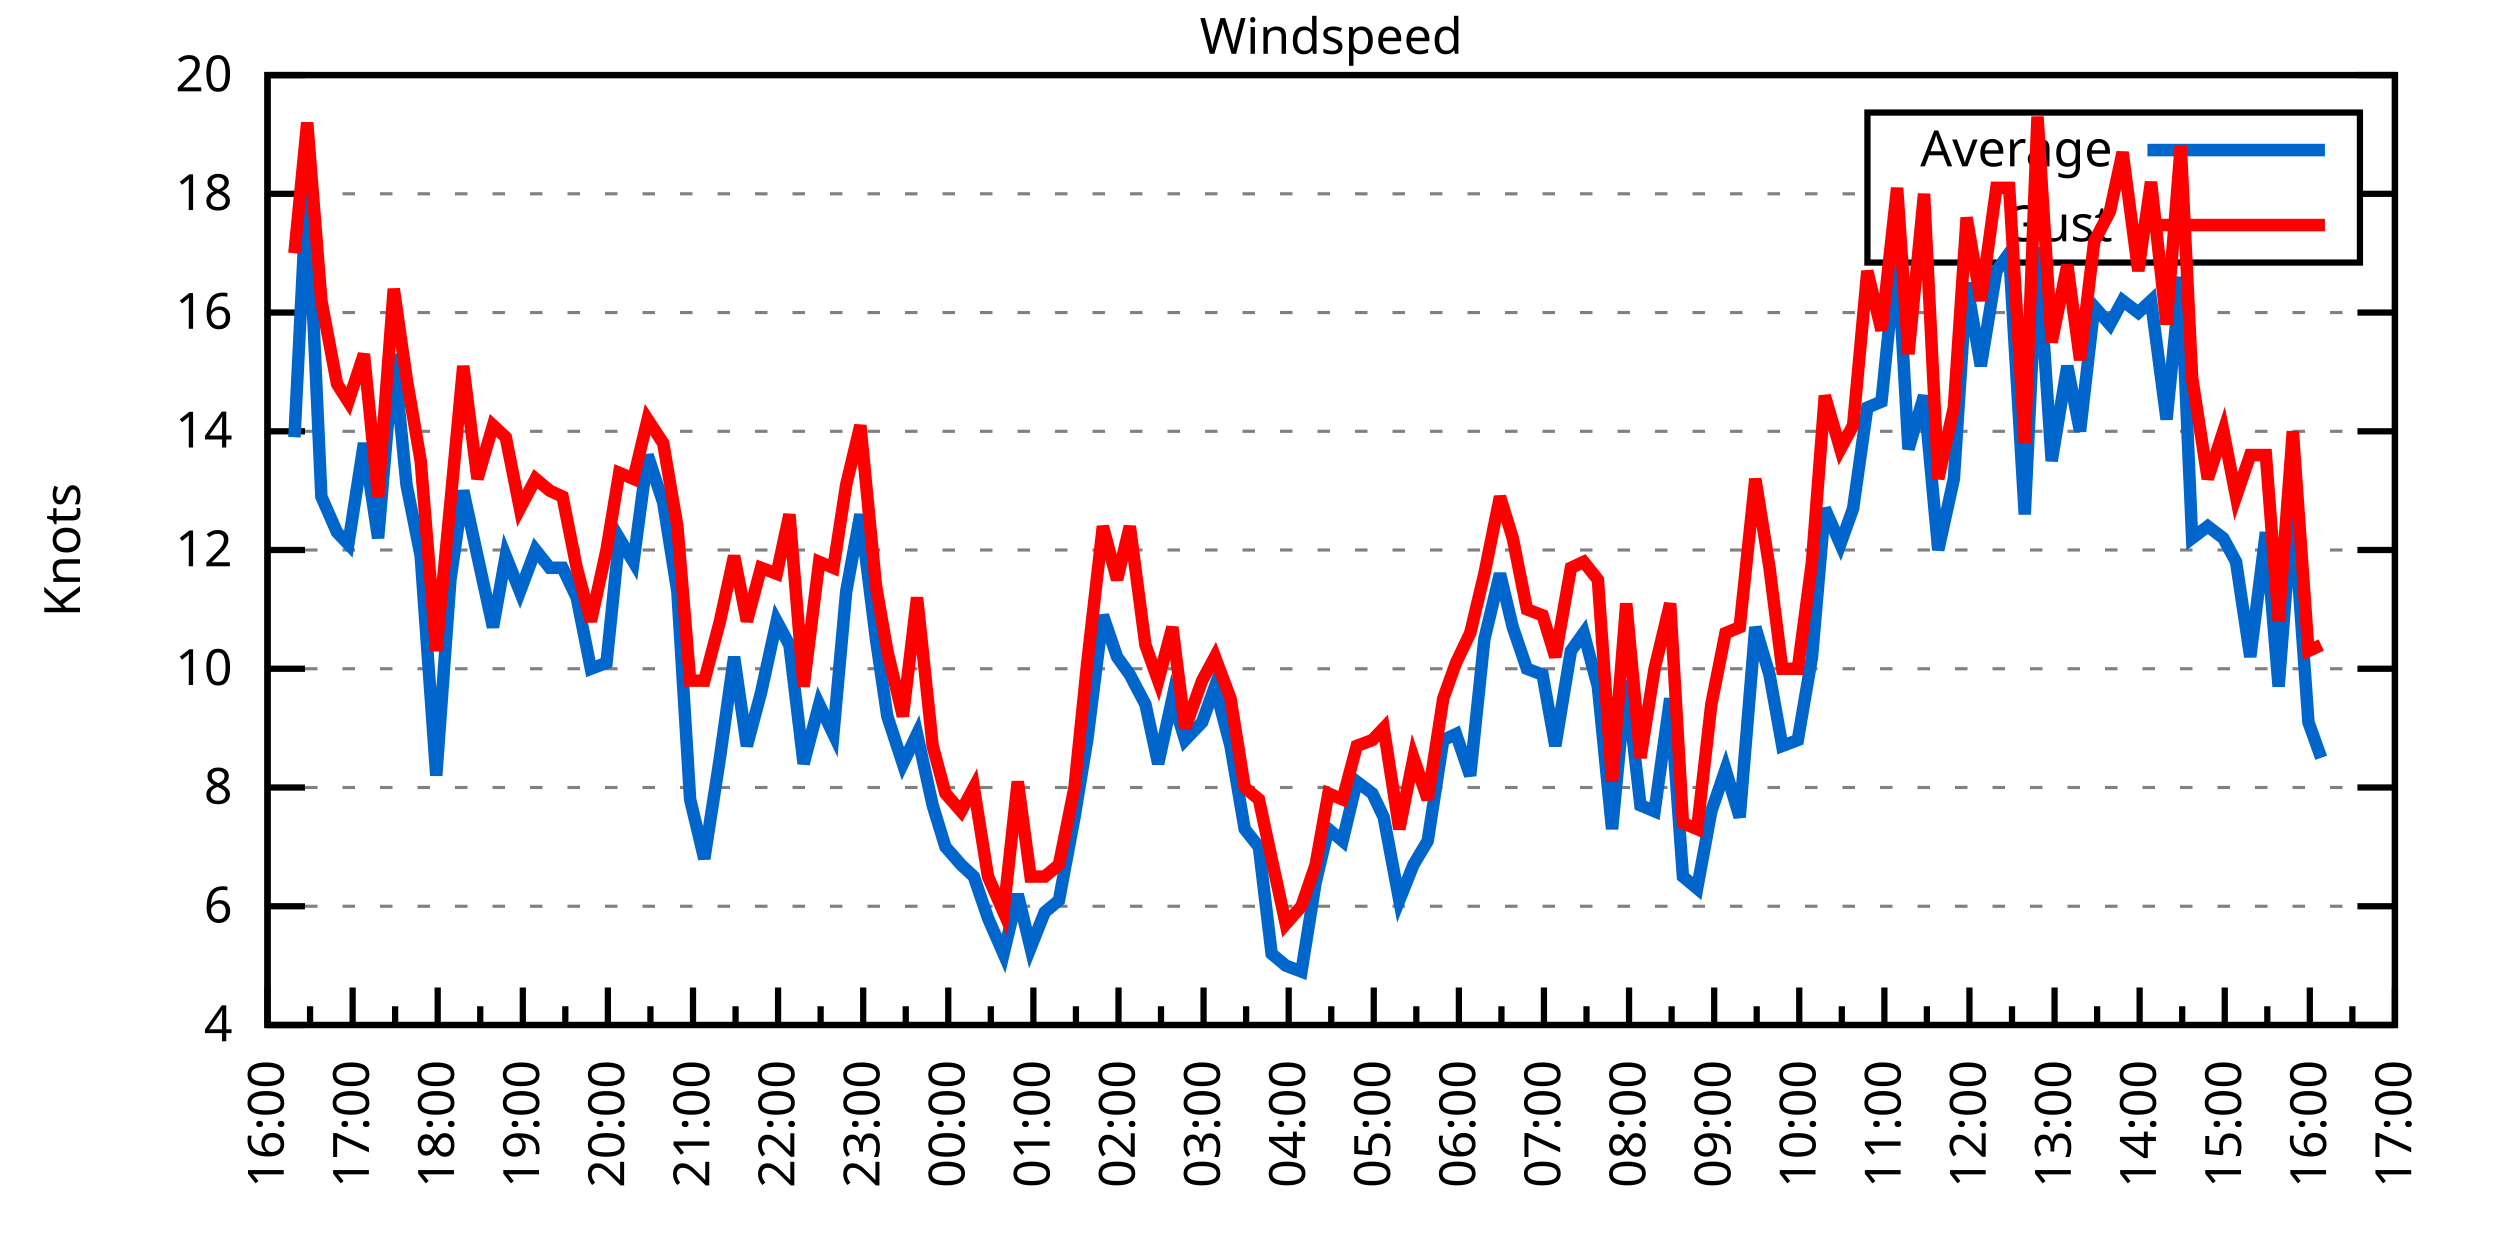
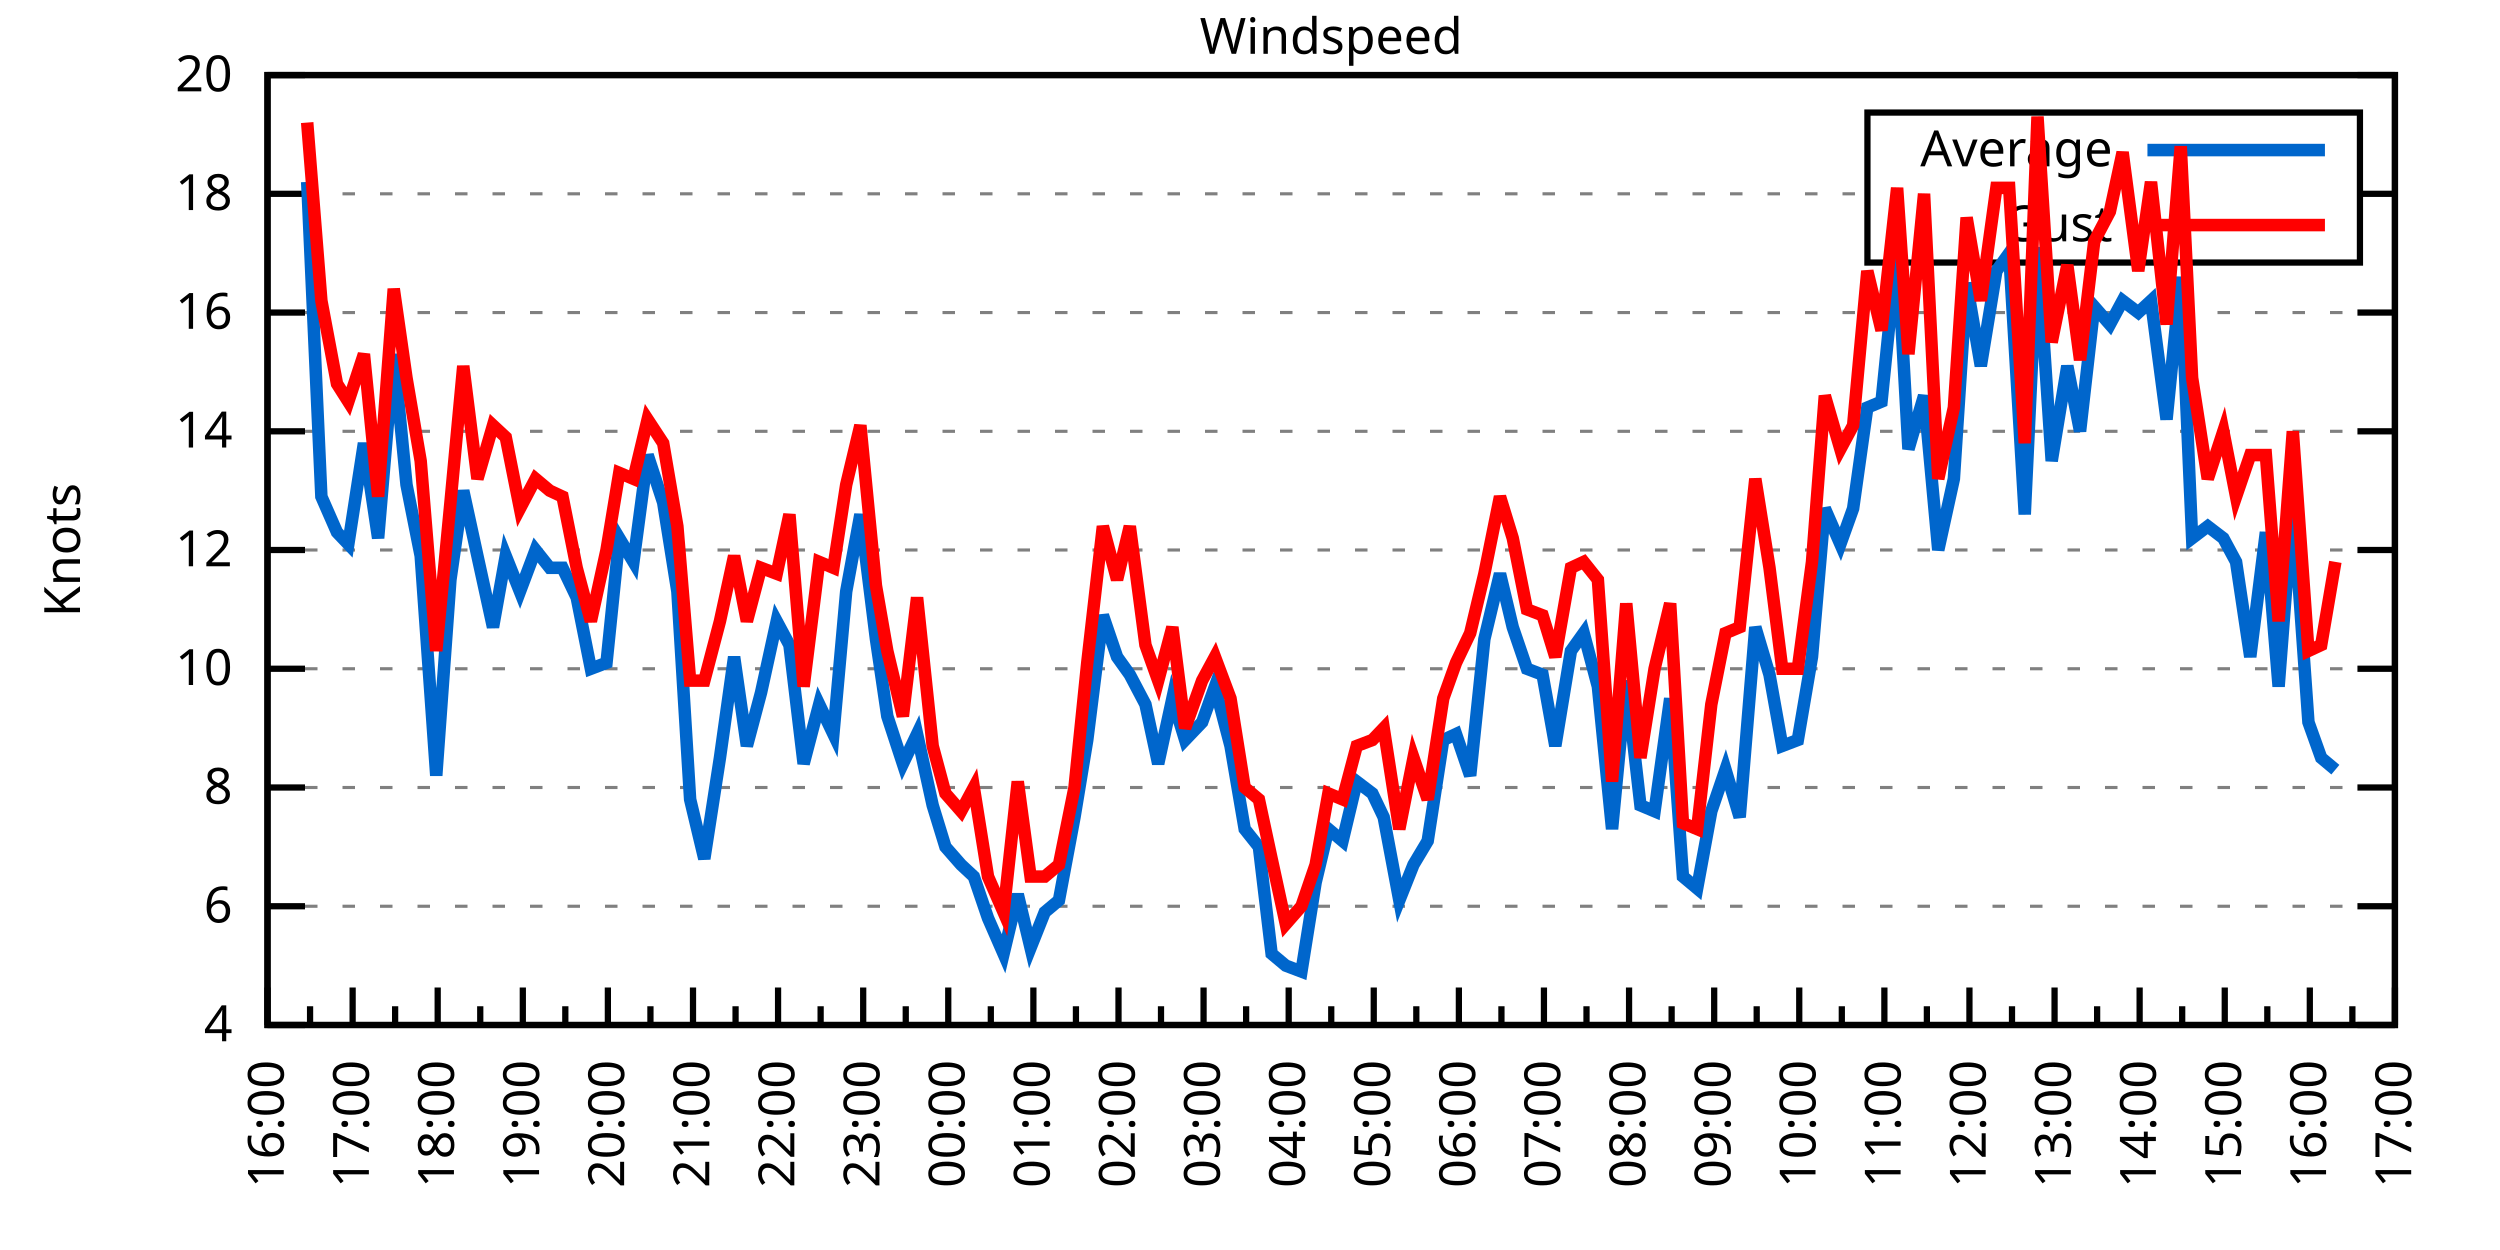
<svg xmlns="http://www.w3.org/2000/svg" xmlns:xlink="http://www.w3.org/1999/xlink" width="400" height="200" viewBox="0 0 400 200">
  <g id="gnuplot_canvas">
    <rect x="0" y="0" width="400" height="200" fill="none" />
    <defs>
      <circle id="gpDot" r="0.5" stroke-width="0.5" stroke="currentColor" />
      <path id="gpPt0" stroke-width="0.333" stroke="currentColor" d="M-1,0 h2 M0,-1 v2" />
      <path id="gpPt1" stroke-width="0.333" stroke="currentColor" d="M-1,-1 L1,1 M1,-1 L-1,1" />
      <path id="gpPt2" stroke-width="0.333" stroke="currentColor" d="M-1,0 L1,0 M0,-1 L0,1 M-1,-1 L1,1 M-1,1 L1,-1" />
      <rect id="gpPt3" stroke-width="0.333" stroke="currentColor" x="-1" y="-1" width="2" height="2" />
      <rect id="gpPt4" stroke-width="0.333" stroke="currentColor" fill="currentColor" x="-1" y="-1" width="2" height="2" />
      <circle id="gpPt5" stroke-width="0.333" stroke="currentColor" cx="0" cy="0" r="1" />
      <use xlink:href="#gpPt5" id="gpPt6" fill="currentColor" stroke="none" />
      <path id="gpPt7" stroke-width="0.333" stroke="currentColor" d="M0,-1.33 L-1.33,0.67 L1.33,0.67 z" />
      <use xlink:href="#gpPt7" id="gpPt8" fill="currentColor" stroke="none" />
      <use xlink:href="#gpPt7" id="gpPt9" stroke="currentColor" transform="rotate(180)" />
      <use xlink:href="#gpPt9" id="gpPt10" fill="currentColor" stroke="none" />
      <use xlink:href="#gpPt3" id="gpPt11" stroke="currentColor" transform="rotate(45)" />
      <use xlink:href="#gpPt11" id="gpPt12" fill="currentColor" stroke="none" />
      <path id="gpPt13" stroke-width="0.333" stroke="currentColor" d="M0,1.330 L1.265,0.411 L0.782,-1.067 L-0.782,-1.076 L-1.265,0.411 z" />
      <use xlink:href="#gpPt13" id="gpPt14" fill="currentColor" stroke="none" />
      <filter id="textbox" filterUnits="objectBoundingBox" x="0" y="0" height="1" width="1">
        <feFlood flood-color="white" flood-opacity="1" result="bgnd" />
        <feComposite in="SourceGraphic" in2="bgnd" operator="atop" />
      </filter>
      <filter id="greybox" filterUnits="objectBoundingBox" x="0" y="0" height="1" width="1">
        <feFlood flood-color="lightgrey" flood-opacity="1" result="grey" />
        <feComposite in="SourceGraphic" in2="grey" operator="atop" />
      </filter>
    </defs>
    <g fill="none" color="white" stroke="currentColor" stroke-width="1.00" stroke-linecap="butt" stroke-linejoin="miter">
</g>
    <g fill="none" color="black" stroke="currentColor" stroke-width="1.00" stroke-linecap="butt" stroke-linejoin="miter">
      <g stroke="none" shape-rendering="crispEdges">
        <polygon fill="rgb(255, 255, 255)" points="42.80,164.00 383.18,164.00 383.18,12.02 42.80,12.02 " />
      </g>
    </g>
    <g fill="none" color="black" stroke="currentColor" stroke-width="1.00" stroke-linecap="butt" stroke-linejoin="miter">
</g>
    <g fill="none" color="black" stroke="black" stroke-width="0.50" stroke-linecap="butt" stroke-linejoin="miter">
</g>
    <g fill="none" color="gray" stroke="currentColor" stroke-width="0.50" stroke-linecap="butt" stroke-linejoin="miter">
      <path stroke="gray" stroke-dasharray="2,4" class="gridline" d="M42.80,164.00 L383.19,164.00  " />
    </g>
    <g fill="none" color="gray" stroke="gray" stroke-width="1.00" stroke-linecap="butt" stroke-linejoin="miter">
</g>
    <g fill="none" color="black" stroke="currentColor" stroke-width="1.00" stroke-linecap="butt" stroke-linejoin="miter">
      <path stroke="black" d="M42.80,164.00 L48.80,164.00 M383.19,164.00 L377.19,164.00  " />
      <g transform="translate(37.20,166.60)" stroke="none" fill="black" font-family="Sans" font-size="8.00" text-anchor="end">
        <text>
          <tspan font-family="Sans"> 4</tspan>
        </text>
      </g>
    </g>
    <g fill="none" color="black" stroke="currentColor" stroke-width="1.00" stroke-linecap="butt" stroke-linejoin="miter">
</g>
    <g fill="none" color="black" stroke="black" stroke-width="0.50" stroke-linecap="butt" stroke-linejoin="miter">
</g>
    <g fill="none" color="gray" stroke="currentColor" stroke-width="0.50" stroke-linecap="butt" stroke-linejoin="miter">
      <path stroke="gray" stroke-dasharray="2,4" class="gridline" d="M42.80,145.00 L383.19,145.00  " />
    </g>
    <g fill="none" color="gray" stroke="gray" stroke-width="1.00" stroke-linecap="butt" stroke-linejoin="miter">
</g>
    <g fill="none" color="black" stroke="currentColor" stroke-width="1.00" stroke-linecap="butt" stroke-linejoin="miter">
      <path stroke="black" d="M42.80,145.00 L48.80,145.00 M383.19,145.00 L377.19,145.00  " />
      <g transform="translate(37.20,147.60)" stroke="none" fill="black" font-family="Sans" font-size="8.00" text-anchor="end">
        <text>
          <tspan font-family="Sans"> 6</tspan>
        </text>
      </g>
    </g>
    <g fill="none" color="black" stroke="currentColor" stroke-width="1.00" stroke-linecap="butt" stroke-linejoin="miter">
</g>
    <g fill="none" color="black" stroke="black" stroke-width="0.50" stroke-linecap="butt" stroke-linejoin="miter">
</g>
    <g fill="none" color="gray" stroke="currentColor" stroke-width="0.50" stroke-linecap="butt" stroke-linejoin="miter">
      <path stroke="gray" stroke-dasharray="2,4" class="gridline" d="M42.80,126.00 L383.19,126.00  " />
    </g>
    <g fill="none" color="gray" stroke="gray" stroke-width="1.00" stroke-linecap="butt" stroke-linejoin="miter">
</g>
    <g fill="none" color="black" stroke="currentColor" stroke-width="1.00" stroke-linecap="butt" stroke-linejoin="miter">
      <path stroke="black" d="M42.80,126.00 L48.80,126.00 M383.19,126.00 L377.19,126.00  " />
      <g transform="translate(37.20,128.60)" stroke="none" fill="black" font-family="Sans" font-size="8.00" text-anchor="end">
        <text>
          <tspan font-family="Sans"> 8</tspan>
        </text>
      </g>
    </g>
    <g fill="none" color="black" stroke="currentColor" stroke-width="1.00" stroke-linecap="butt" stroke-linejoin="miter">
</g>
    <g fill="none" color="black" stroke="black" stroke-width="0.50" stroke-linecap="butt" stroke-linejoin="miter">
</g>
    <g fill="none" color="gray" stroke="currentColor" stroke-width="0.50" stroke-linecap="butt" stroke-linejoin="miter">
      <path stroke="gray" stroke-dasharray="2,4" class="gridline" d="M42.80,107.00 L383.19,107.00  " />
    </g>
    <g fill="none" color="gray" stroke="gray" stroke-width="1.00" stroke-linecap="butt" stroke-linejoin="miter">
</g>
    <g fill="none" color="black" stroke="currentColor" stroke-width="1.00" stroke-linecap="butt" stroke-linejoin="miter">
      <path stroke="black" d="M42.80,107.00 L48.80,107.00 M383.19,107.00 L377.19,107.00  " />
      <g transform="translate(37.20,109.60)" stroke="none" fill="black" font-family="Sans" font-size="8.00" text-anchor="end">
        <text>
          <tspan font-family="Sans"> 10</tspan>
        </text>
      </g>
    </g>
    <g fill="none" color="black" stroke="currentColor" stroke-width="1.00" stroke-linecap="butt" stroke-linejoin="miter">
</g>
    <g fill="none" color="black" stroke="black" stroke-width="0.50" stroke-linecap="butt" stroke-linejoin="miter">
</g>
    <g fill="none" color="gray" stroke="currentColor" stroke-width="0.50" stroke-linecap="butt" stroke-linejoin="miter">
      <path stroke="gray" stroke-dasharray="2,4" class="gridline" d="M42.80,88.00 L383.19,88.00  " />
    </g>
    <g fill="none" color="gray" stroke="gray" stroke-width="1.00" stroke-linecap="butt" stroke-linejoin="miter">
</g>
    <g fill="none" color="black" stroke="currentColor" stroke-width="1.00" stroke-linecap="butt" stroke-linejoin="miter">
      <path stroke="black" d="M42.80,88.00 L48.80,88.00 M383.19,88.00 L377.19,88.00  " />
      <g transform="translate(37.20,90.60)" stroke="none" fill="black" font-family="Sans" font-size="8.00" text-anchor="end">
        <text>
          <tspan font-family="Sans"> 12</tspan>
        </text>
      </g>
    </g>
    <g fill="none" color="black" stroke="currentColor" stroke-width="1.00" stroke-linecap="butt" stroke-linejoin="miter">
</g>
    <g fill="none" color="black" stroke="black" stroke-width="0.50" stroke-linecap="butt" stroke-linejoin="miter">
</g>
    <g fill="none" color="gray" stroke="currentColor" stroke-width="0.50" stroke-linecap="butt" stroke-linejoin="miter">
      <path stroke="gray" stroke-dasharray="2,4" class="gridline" d="M42.80,69.01 L383.19,69.01  " />
    </g>
    <g fill="none" color="gray" stroke="gray" stroke-width="1.00" stroke-linecap="butt" stroke-linejoin="miter">
</g>
    <g fill="none" color="black" stroke="currentColor" stroke-width="1.00" stroke-linecap="butt" stroke-linejoin="miter">
      <path stroke="black" d="M42.80,69.01 L48.80,69.01 M383.19,69.01 L377.19,69.01  " />
      <g transform="translate(37.20,71.61)" stroke="none" fill="black" font-family="Sans" font-size="8.00" text-anchor="end">
        <text>
          <tspan font-family="Sans"> 14</tspan>
        </text>
      </g>
    </g>
    <g fill="none" color="black" stroke="currentColor" stroke-width="1.00" stroke-linecap="butt" stroke-linejoin="miter">
</g>
    <g fill="none" color="black" stroke="black" stroke-width="0.50" stroke-linecap="butt" stroke-linejoin="miter">
</g>
    <g fill="none" color="gray" stroke="currentColor" stroke-width="0.50" stroke-linecap="butt" stroke-linejoin="miter">
      <path stroke="gray" stroke-dasharray="2,4" class="gridline" d="M42.80,50.01 L383.19,50.01  " />
    </g>
    <g fill="none" color="gray" stroke="gray" stroke-width="1.00" stroke-linecap="butt" stroke-linejoin="miter">
</g>
    <g fill="none" color="black" stroke="currentColor" stroke-width="1.00" stroke-linecap="butt" stroke-linejoin="miter">
      <path stroke="black" d="M42.80,50.01 L48.80,50.01 M383.19,50.01 L377.19,50.01  " />
      <g transform="translate(37.20,52.61)" stroke="none" fill="black" font-family="Sans" font-size="8.00" text-anchor="end">
        <text>
          <tspan font-family="Sans"> 16</tspan>
        </text>
      </g>
    </g>
    <g fill="none" color="black" stroke="currentColor" stroke-width="1.00" stroke-linecap="butt" stroke-linejoin="miter">
</g>
    <g fill="none" color="black" stroke="black" stroke-width="0.50" stroke-linecap="butt" stroke-linejoin="miter">
</g>
    <g fill="none" color="gray" stroke="currentColor" stroke-width="0.50" stroke-linecap="butt" stroke-linejoin="miter">
      <path stroke="gray" stroke-dasharray="2,4" class="gridline" d="M42.80,31.01 L298.79,31.01 M377.59,31.01 L383.19,31.01  " />
    </g>
    <g fill="none" color="gray" stroke="gray" stroke-width="1.00" stroke-linecap="butt" stroke-linejoin="miter">
</g>
    <g fill="none" color="black" stroke="currentColor" stroke-width="1.00" stroke-linecap="butt" stroke-linejoin="miter">
      <path stroke="black" d="M42.80,31.01 L48.80,31.01 M383.19,31.01 L377.19,31.01  " />
      <g transform="translate(37.20,33.61)" stroke="none" fill="black" font-family="Sans" font-size="8.00" text-anchor="end">
        <text>
          <tspan font-family="Sans"> 18</tspan>
        </text>
      </g>
    </g>
    <g fill="none" color="black" stroke="currentColor" stroke-width="1.00" stroke-linecap="butt" stroke-linejoin="miter">
</g>
    <g fill="none" color="black" stroke="black" stroke-width="0.50" stroke-linecap="butt" stroke-linejoin="miter">
</g>
    <g fill="none" color="gray" stroke="currentColor" stroke-width="0.50" stroke-linecap="butt" stroke-linejoin="miter">
      <path stroke="gray" stroke-dasharray="2,4" class="gridline" d="M42.80,12.01 L383.19,12.01  " />
    </g>
    <g fill="none" color="gray" stroke="gray" stroke-width="1.00" stroke-linecap="butt" stroke-linejoin="miter">
</g>
    <g fill="none" color="black" stroke="currentColor" stroke-width="1.00" stroke-linecap="butt" stroke-linejoin="miter">
      <path stroke="black" d="M42.80,12.01 L48.80,12.01 M383.19,12.01 L377.19,12.01  " />
      <g transform="translate(37.20,14.61)" stroke="none" fill="black" font-family="Sans" font-size="8.00" text-anchor="end">
        <text>
          <tspan font-family="Sans"> 20</tspan>
        </text>
      </g>
    </g>
    <g fill="none" color="black" stroke="currentColor" stroke-width="1.00" stroke-linecap="butt" stroke-linejoin="miter">
      <path stroke="black" d="M42.80,164.00 L42.80,158.00  " />
      <g transform="translate(45.40,169.60) rotate(270)" stroke="none" fill="black" font-family="Sans" font-size="8.00" text-anchor="end">
        <text>
          <tspan font-family="Sans">16:00</tspan>
        </text>
      </g>
    </g>
    <g fill="none" color="black" stroke="currentColor" stroke-width="1.00" stroke-linecap="butt" stroke-linejoin="miter">
      <path stroke="black" d="M49.61,164.00 L49.61,161.00 M56.42,164.00 L56.42,158.00  " />
      <g transform="translate(59.02,169.60) rotate(270)" stroke="none" fill="black" font-family="Sans" font-size="8.00" text-anchor="end">
        <text>
          <tspan font-family="Sans">17:00</tspan>
        </text>
      </g>
    </g>
    <g fill="none" color="black" stroke="currentColor" stroke-width="1.00" stroke-linecap="butt" stroke-linejoin="miter">
      <path stroke="black" d="M63.22,164.00 L63.22,161.00 M70.03,164.00 L70.03,158.00  " />
      <g transform="translate(72.63,169.60) rotate(270)" stroke="none" fill="black" font-family="Sans" font-size="8.00" text-anchor="end">
        <text>
          <tspan font-family="Sans">18:00</tspan>
        </text>
      </g>
    </g>
    <g fill="none" color="black" stroke="currentColor" stroke-width="1.00" stroke-linecap="butt" stroke-linejoin="miter">
      <path stroke="black" d="M76.84,164.00 L76.84,161.00 M83.65,164.00 L83.65,158.00  " />
      <g transform="translate(86.25,169.60) rotate(270)" stroke="none" fill="black" font-family="Sans" font-size="8.00" text-anchor="end">
        <text>
          <tspan font-family="Sans">19:00</tspan>
        </text>
      </g>
    </g>
    <g fill="none" color="black" stroke="currentColor" stroke-width="1.00" stroke-linecap="butt" stroke-linejoin="miter">
      <path stroke="black" d="M90.45,164.00 L90.45,161.00 M97.26,164.00 L97.26,158.00  " />
      <g transform="translate(99.86,169.60) rotate(270)" stroke="none" fill="black" font-family="Sans" font-size="8.00" text-anchor="end">
        <text>
          <tspan font-family="Sans">20:00</tspan>
        </text>
      </g>
    </g>
    <g fill="none" color="black" stroke="currentColor" stroke-width="1.00" stroke-linecap="butt" stroke-linejoin="miter">
      <path stroke="black" d="M104.07,164.00 L104.07,161.00 M110.88,164.00 L110.88,158.00  " />
      <g transform="translate(113.48,169.60) rotate(270)" stroke="none" fill="black" font-family="Sans" font-size="8.00" text-anchor="end">
        <text>
          <tspan font-family="Sans">21:00</tspan>
        </text>
      </g>
    </g>
    <g fill="none" color="black" stroke="currentColor" stroke-width="1.00" stroke-linecap="butt" stroke-linejoin="miter">
      <path stroke="black" d="M117.69,164.00 L117.69,161.00 M124.49,164.00 L124.49,158.00  " />
      <g transform="translate(127.09,169.60) rotate(270)" stroke="none" fill="black" font-family="Sans" font-size="8.00" text-anchor="end">
        <text>
          <tspan font-family="Sans">22:00</tspan>
        </text>
      </g>
    </g>
    <g fill="none" color="black" stroke="currentColor" stroke-width="1.00" stroke-linecap="butt" stroke-linejoin="miter">
      <path stroke="black" d="M131.30,164.00 L131.30,161.00 M138.11,164.00 L138.11,158.00  " />
      <g transform="translate(140.71,169.60) rotate(270)" stroke="none" fill="black" font-family="Sans" font-size="8.00" text-anchor="end">
        <text>
          <tspan font-family="Sans">23:00</tspan>
        </text>
      </g>
    </g>
    <g fill="none" color="black" stroke="currentColor" stroke-width="1.00" stroke-linecap="butt" stroke-linejoin="miter">
      <path stroke="black" d="M144.92,164.00 L144.92,161.00 M151.72,164.00 L151.72,158.00  " />
      <g transform="translate(154.32,169.60) rotate(270)" stroke="none" fill="black" font-family="Sans" font-size="8.00" text-anchor="end">
        <text>
          <tspan font-family="Sans">00:00</tspan>
        </text>
      </g>
    </g>
    <g fill="none" color="black" stroke="currentColor" stroke-width="1.00" stroke-linecap="butt" stroke-linejoin="miter">
      <path stroke="black" d="M158.53,164.00 L158.53,161.00 M165.34,164.00 L165.34,158.00  " />
      <g transform="translate(167.94,169.60) rotate(270)" stroke="none" fill="black" font-family="Sans" font-size="8.00" text-anchor="end">
        <text>
          <tspan font-family="Sans">01:00</tspan>
        </text>
      </g>
    </g>
    <g fill="none" color="black" stroke="currentColor" stroke-width="1.00" stroke-linecap="butt" stroke-linejoin="miter">
      <path stroke="black" d="M172.15,164.00 L172.15,161.00 M178.96,164.00 L178.96,158.00  " />
      <g transform="translate(181.56,169.60) rotate(270)" stroke="none" fill="black" font-family="Sans" font-size="8.00" text-anchor="end">
        <text>
          <tspan font-family="Sans">02:00</tspan>
        </text>
      </g>
    </g>
    <g fill="none" color="black" stroke="currentColor" stroke-width="1.00" stroke-linecap="butt" stroke-linejoin="miter">
      <path stroke="black" d="M185.76,164.00 L185.76,161.00 M192.57,164.00 L192.57,158.00  " />
      <g transform="translate(195.17,169.60) rotate(270)" stroke="none" fill="black" font-family="Sans" font-size="8.00" text-anchor="end">
        <text>
          <tspan font-family="Sans">03:00</tspan>
        </text>
      </g>
    </g>
    <g fill="none" color="black" stroke="currentColor" stroke-width="1.00" stroke-linecap="butt" stroke-linejoin="miter">
      <path stroke="black" d="M199.38,164.00 L199.38,161.00 M206.19,164.00 L206.19,158.00  " />
      <g transform="translate(208.79,169.60) rotate(270)" stroke="none" fill="black" font-family="Sans" font-size="8.00" text-anchor="end">
        <text>
          <tspan font-family="Sans">04:00</tspan>
        </text>
      </g>
    </g>
    <g fill="none" color="black" stroke="currentColor" stroke-width="1.00" stroke-linecap="butt" stroke-linejoin="miter">
      <path stroke="black" d="M213.00,164.00 L213.00,161.00 M219.80,164.00 L219.80,158.00  " />
      <g transform="translate(222.40,169.60) rotate(270)" stroke="none" fill="black" font-family="Sans" font-size="8.00" text-anchor="end">
        <text>
          <tspan font-family="Sans">05:00</tspan>
        </text>
      </g>
    </g>
    <g fill="none" color="black" stroke="currentColor" stroke-width="1.00" stroke-linecap="butt" stroke-linejoin="miter">
      <path stroke="black" d="M226.61,164.00 L226.61,161.00 M233.42,164.00 L233.42,158.00  " />
      <g transform="translate(236.02,169.60) rotate(270)" stroke="none" fill="black" font-family="Sans" font-size="8.00" text-anchor="end">
        <text>
          <tspan font-family="Sans">06:00</tspan>
        </text>
      </g>
    </g>
    <g fill="none" color="black" stroke="currentColor" stroke-width="1.00" stroke-linecap="butt" stroke-linejoin="miter">
      <path stroke="black" d="M240.23,164.00 L240.23,161.00 M247.03,164.00 L247.03,158.00  " />
      <g transform="translate(249.63,169.60) rotate(270)" stroke="none" fill="black" font-family="Sans" font-size="8.00" text-anchor="end">
        <text>
          <tspan font-family="Sans">07:00</tspan>
        </text>
      </g>
    </g>
    <g fill="none" color="black" stroke="currentColor" stroke-width="1.00" stroke-linecap="butt" stroke-linejoin="miter">
      <path stroke="black" d="M253.84,164.00 L253.84,161.00 M260.65,164.00 L260.65,158.00  " />
      <g transform="translate(263.25,169.60) rotate(270)" stroke="none" fill="black" font-family="Sans" font-size="8.00" text-anchor="end">
        <text>
          <tspan font-family="Sans">08:00</tspan>
        </text>
      </g>
    </g>
    <g fill="none" color="black" stroke="currentColor" stroke-width="1.00" stroke-linecap="butt" stroke-linejoin="miter">
      <path stroke="black" d="M267.46,164.00 L267.46,161.00 M274.27,164.00 L274.27,158.00  " />
      <g transform="translate(276.87,169.60) rotate(270)" stroke="none" fill="black" font-family="Sans" font-size="8.00" text-anchor="end">
        <text>
          <tspan font-family="Sans">09:00</tspan>
        </text>
      </g>
    </g>
    <g fill="none" color="black" stroke="currentColor" stroke-width="1.00" stroke-linecap="butt" stroke-linejoin="miter">
      <path stroke="black" d="M281.07,164.00 L281.07,161.00 M287.88,164.00 L287.88,158.00  " />
      <g transform="translate(290.48,169.60) rotate(270)" stroke="none" fill="black" font-family="Sans" font-size="8.00" text-anchor="end">
        <text>
          <tspan font-family="Sans">10:00</tspan>
        </text>
      </g>
    </g>
    <g fill="none" color="black" stroke="currentColor" stroke-width="1.00" stroke-linecap="butt" stroke-linejoin="miter">
      <path stroke="black" d="M294.69,164.00 L294.69,161.00 M301.50,164.00 L301.50,158.00  " />
      <g transform="translate(304.10,169.60) rotate(270)" stroke="none" fill="black" font-family="Sans" font-size="8.00" text-anchor="end">
        <text>
          <tspan font-family="Sans">11:00</tspan>
        </text>
      </g>
    </g>
    <g fill="none" color="black" stroke="currentColor" stroke-width="1.00" stroke-linecap="butt" stroke-linejoin="miter">
      <path stroke="black" d="M308.30,164.00 L308.30,161.00 M315.11,164.00 L315.11,158.00  " />
      <g transform="translate(317.71,169.60) rotate(270)" stroke="none" fill="black" font-family="Sans" font-size="8.00" text-anchor="end">
        <text>
          <tspan font-family="Sans">12:00</tspan>
        </text>
      </g>
    </g>
    <g fill="none" color="black" stroke="currentColor" stroke-width="1.00" stroke-linecap="butt" stroke-linejoin="miter">
      <path stroke="black" d="M321.92,164.00 L321.92,161.00 M328.73,164.00 L328.73,158.00  " />
      <g transform="translate(331.33,169.60) rotate(270)" stroke="none" fill="black" font-family="Sans" font-size="8.00" text-anchor="end">
        <text>
          <tspan font-family="Sans">13:00</tspan>
        </text>
      </g>
    </g>
    <g fill="none" color="black" stroke="currentColor" stroke-width="1.00" stroke-linecap="butt" stroke-linejoin="miter">
      <path stroke="black" d="M335.54,164.00 L335.54,161.00 M342.34,164.00 L342.34,158.00  " />
      <g transform="translate(344.94,169.60) rotate(270)" stroke="none" fill="black" font-family="Sans" font-size="8.00" text-anchor="end">
        <text>
          <tspan font-family="Sans">14:00</tspan>
        </text>
      </g>
    </g>
    <g fill="none" color="black" stroke="currentColor" stroke-width="1.00" stroke-linecap="butt" stroke-linejoin="miter">
      <path stroke="black" d="M349.15,164.00 L349.15,161.00 M355.96,164.00 L355.96,158.00  " />
      <g transform="translate(358.56,169.60) rotate(270)" stroke="none" fill="black" font-family="Sans" font-size="8.00" text-anchor="end">
        <text>
          <tspan font-family="Sans">15:00</tspan>
        </text>
      </g>
    </g>
    <g fill="none" color="black" stroke="currentColor" stroke-width="1.00" stroke-linecap="butt" stroke-linejoin="miter">
      <path stroke="black" d="M362.77,164.00 L362.77,161.00 M369.57,164.00 L369.57,158.00  " />
      <g transform="translate(372.17,169.60) rotate(270)" stroke="none" fill="black" font-family="Sans" font-size="8.00" text-anchor="end">
        <text>
          <tspan font-family="Sans">16:00</tspan>
        </text>
      </g>
    </g>
    <g fill="none" color="black" stroke="currentColor" stroke-width="1.00" stroke-linecap="butt" stroke-linejoin="miter">
      <path stroke="black" d="M376.38,164.00 L376.38,161.00 M383.19,164.00 L383.19,158.00  " />
      <g transform="translate(385.79,169.60) rotate(270)" stroke="none" fill="black" font-family="Sans" font-size="8.00" text-anchor="end">
        <text>
          <tspan font-family="Sans">17:00</tspan>
        </text>
      </g>
    </g>
    <g fill="none" color="black" stroke="currentColor" stroke-width="1.00" stroke-linecap="butt" stroke-linejoin="miter">
</g>
    <g fill="none" color="black" stroke="currentColor" stroke-width="1.00" stroke-linecap="butt" stroke-linejoin="miter">
      <path stroke="black" d="M42.80,12.01 L42.80,164.00 L383.19,164.00 L383.19,12.01 L42.80,12.01 Z  " />
    </g>
    <g fill="none" color="black" stroke="currentColor" stroke-width="1.00" stroke-linecap="butt" stroke-linejoin="miter">
      <g transform="translate(12.80,88.01) rotate(270)" stroke="none" fill="black" font-family="Sans" font-size="8.00" text-anchor="middle">
        <text>
          <tspan font-family="Sans">Knots</tspan>
        </text>
      </g>
    </g>
    <g fill="none" color="black" stroke="currentColor" stroke-width="1.00" stroke-linecap="butt" stroke-linejoin="miter">
</g>
    <g fill="none" color="black" stroke="currentColor" stroke-width="1.00" stroke-linecap="butt" stroke-linejoin="miter">
      <path stroke="black" d="M298.79,42.01 L298.79,18.01 L377.59,18.01 L377.59,42.01 L298.79,42.01 Z  " />
    </g>
    <g id="Windspeed_plot_1">
      <g fill="none" color="white" stroke="black" stroke-width="2.00" stroke-linecap="butt" stroke-linejoin="miter">
</g>
      <g fill="none" color="black" stroke="currentColor" stroke-width="2.00" stroke-linecap="butt" stroke-linejoin="miter">
        <g transform="translate(337.99,26.61)" stroke="none" fill="black" font-family="Sans" font-size="8.00" text-anchor="end">
          <text>
            <tspan font-family="Sans">Average</tspan>
          </text>
        </g>
      </g>
      <g fill="none" color="black" stroke="currentColor" stroke-width="2.00" stroke-linecap="butt" stroke-linejoin="miter">
-         <path stroke="rgb(  0, 102, 204)" d="M343.59,24.01 L371.99,24.01 M47.11,69.96 L49.15,29.11 L51.42,79.46 L53.92,85.16 L55.73,87.06 L58.23,70.91   L60.50,86.11 L63.00,56.66 L65.04,77.56 L67.31,88.95 L69.80,124.10 L72.07,92.75 L74.12,78.51 L76.39,88.95   L78.88,100.35 L80.92,88.95 L83.19,94.65 L85.69,88.00 L87.96,90.85 L90.00,90.85 L92.27,95.60 L94.54,107.00   L97.04,106.05 L99.08,86.11 L101.35,89.90 L103.62,72.81 L106.11,80.41 L108.38,94.65 L110.42,127.90 L112.69,137.40   L115.19,121.25 L117.46,105.10 L119.50,119.35 L121.77,110.80 L124.27,99.40 L126.31,103.20 L128.58,122.20 L131.07,112.70   L133.34,117.45 L135.39,94.65 L137.66,82.31 L140.15,102.25 L141.97,114.60 L144.46,122.20 L146.73,117.45 L149.23,128.85   L151.27,135.50 L153.77,138.35 L155.81,140.25 L158.08,146.90 L160.57,152.60 L162.84,143.10 L164.89,151.65 L167.16,145.95   L169.43,144.05 L171.92,130.75 L173.96,118.40 L176.46,98.45 L178.73,105.10 L180.77,107.95 L183.27,112.70 L185.31,122.20   L187.58,111.75 L189.62,118.40 L192.34,115.55 L194.39,109.85 L196.88,119.35 L199.15,132.65 L201.42,135.50 L203.46,152.60   L205.73,154.50 L208.23,155.45 L210.50,141.20 L212.54,132.65 L214.81,134.55 L217.08,125.05 L219.58,126.95 L221.39,130.75   L223.89,144.05 L226.16,138.35 L228.43,134.55 L230.92,118.40 L232.96,117.45 L235.23,124.10 L237.50,102.25 L240.00,91.80   L242.04,100.35 L244.31,107.00 L246.81,107.95 L248.85,119.35 L251.35,104.15 L253.39,101.30 L255.66,109.85 L257.93,132.65   L260.20,108.90 L262.47,128.85 L264.73,129.80 L267.23,111.75 L269.27,140.25 L271.54,142.15 L273.81,129.80 L276.08,123.15   L278.35,130.75 L280.85,100.35 L283.12,107.95 L285.16,119.35 L287.65,118.40 L289.92,105.10 L291.97,81.36 L294.46,87.06   L296.50,81.36 L298.77,65.21 L301.04,64.26 L303.54,39.56 L305.35,71.86 L307.85,63.31 L310.12,88.00 L312.62,76.61   L314.66,45.26 L316.93,58.56 L319.42,43.36 L321.47,40.51 L323.96,82.31 L326.00,39.56 L328.27,73.76 L330.77,58.56   L332.81,69.01 L335.08,49.06 L337.58,51.91 L339.62,48.11 L342.12,50.01 L344.16,48.11 L346.65,67.11 L348.92,44.31   L350.74,86.11 L353.24,84.21 L355.73,86.11 L357.77,89.90 L360.04,105.10 L362.54,85.16 L364.58,109.85 L366.85,80.41   L369.35,115.55 L371.39,121.25  " />
+         <path stroke="rgb(  0, 102, 204)" d="M343.59,24.01 L371.99,24.01 M49.15,29.11 L51.42,79.46 L53.92,85.16 L55.73,87.06 L58.23,70.91 L60.50,86.11   L63.00,56.66 L65.04,77.56 L67.31,88.95 L69.80,124.10 L72.07,92.75 L74.12,78.51 L76.39,88.95 L78.88,100.35   L80.92,88.95 L83.19,94.65 L85.69,88.00 L87.96,90.85 L90.00,90.85 L92.27,95.60 L94.54,107.00 L97.04,106.05   L99.08,86.11 L101.35,89.90 L103.62,72.81 L106.11,80.41 L108.38,94.65 L110.42,127.90 L112.69,137.40 L115.19,121.25   L117.46,105.10 L119.50,119.35 L121.77,110.80 L124.27,99.40 L126.31,103.20 L128.58,122.20 L131.07,112.70 L133.34,117.45   L135.39,94.65 L137.66,82.31 L140.15,102.25 L141.97,114.60 L144.46,122.20 L146.73,117.45 L149.23,128.85 L151.27,135.50   L153.77,138.35 L155.81,140.25 L158.08,146.90 L160.57,152.60 L162.84,143.10 L164.89,151.65 L167.16,145.95 L169.43,144.05   L171.92,130.75 L173.96,118.40 L176.46,98.45 L178.73,105.10 L180.77,107.95 L183.27,112.70 L185.31,122.20 L187.58,111.75   L189.62,118.40 L192.34,115.55 L194.39,109.85 L196.88,119.35 L199.15,132.65 L201.42,135.50 L203.46,152.60 L205.73,154.50   L208.23,155.45 L210.50,141.20 L212.54,132.65 L214.81,134.55 L217.08,125.05 L219.58,126.95 L221.39,130.75 L223.89,144.05   L226.16,138.35 L228.43,134.55 L230.92,118.40 L232.96,117.45 L235.23,124.10 L237.50,102.25 L240.00,91.80 L242.04,100.35   L244.31,107.00 L246.81,107.95 L248.85,119.35 L251.35,104.15 L253.39,101.30 L255.66,109.85 L257.93,132.65 L260.20,108.90   L262.47,128.85 L264.73,129.80 L267.23,111.75 L269.27,140.25 L271.54,142.15 L273.81,129.80 L276.08,123.15 L278.35,130.75   L280.85,100.35 L283.12,107.95 L285.16,119.35 L287.65,118.40 L289.92,105.10 L291.97,81.36 L294.46,87.06 L296.50,81.36   L298.77,65.21 L301.04,64.26 L303.54,39.56 L305.35,71.86 L307.85,63.31 L310.12,88.00 L312.62,76.61 L314.66,45.26   L316.93,58.56 L319.42,43.36 L321.47,40.51 L323.96,82.31 L326.00,39.56 L328.27,73.76 L330.77,58.56 L332.81,69.01   L335.08,49.06 L337.58,51.91 L339.62,48.11 L342.12,50.01 L344.16,48.11 L346.65,67.11 L348.92,44.31 L350.74,86.11   L353.24,84.21 L355.73,86.11 L357.77,89.90 L360.04,105.10 L362.54,85.16 L364.58,109.85 L366.85,80.41 L369.35,115.55   L371.39,121.25 L373.66,123.15  " />
      </g>
    </g>
    <g id="Windspeed_plot_2">
      <g fill="none" color="black" stroke="currentColor" stroke-width="2.00" stroke-linecap="butt" stroke-linejoin="miter">
        <g transform="translate(337.99,38.61)" stroke="none" fill="black" font-family="Sans" font-size="8.00" text-anchor="end">
          <text>
            <tspan font-family="Sans">Gust</tspan>
          </text>
        </g>
      </g>
      <g fill="none" color="black" stroke="currentColor" stroke-width="2.00" stroke-linecap="butt" stroke-linejoin="miter">
-         <path stroke="rgb(255,   0,   0)" d="M343.59,36.01 L371.99,36.01 M47.11,40.51 L49.15,19.61 L51.42,48.11 L53.92,61.41 L55.73,64.26 L58.23,56.66   L60.50,79.46 L63.00,46.21 L65.04,60.46 L67.31,73.76 L69.80,104.15 L72.07,80.41 L74.12,58.56 L76.39,76.61   L78.88,68.06 L80.92,69.96 L83.19,81.36 L85.69,76.61 L87.96,78.51 L90.00,79.46 L92.27,90.85 L94.54,99.40   L97.04,88.00 L99.08,75.66 L101.35,76.61 L103.62,67.11 L106.11,70.91 L108.38,84.21 L110.42,108.90 L112.69,108.90   L115.19,99.40 L117.46,88.95 L119.50,99.40 L121.77,90.85 L124.27,91.80 L126.31,82.31 L128.58,109.85 L131.07,89.90   L133.34,90.85 L135.39,77.56 L137.66,68.06 L140.15,93.70 L141.97,104.15 L144.46,114.60 L146.73,95.60 L149.23,119.35   L151.27,126.95 L153.77,129.80 L155.81,126.00 L158.08,140.25 L160.57,145.95 L162.84,125.05 L164.89,140.25 L167.16,140.25   L169.43,138.35 L171.92,126.00 L173.96,106.05 L176.46,84.21 L178.73,92.75 L180.77,84.21 L183.27,103.20 L185.31,108.90   L187.58,100.35 L189.62,116.50 L192.34,108.90 L194.39,105.10 L196.88,111.75 L199.15,126.00 L201.42,127.90 L203.46,137.40   L205.73,147.85 L208.23,145.00 L210.50,138.35 L212.54,126.95 L214.81,127.90 L217.08,119.35 L219.58,118.40 L221.39,116.50   L223.89,132.65 L226.16,121.25 L228.43,127.90 L230.92,111.75 L232.96,106.05 L235.23,101.30 L237.50,91.80 L240.00,79.46   L242.04,86.11 L244.31,97.50 L246.81,98.45 L248.85,105.10 L251.35,90.85 L253.39,89.90 L255.66,92.75 L257.93,125.05   L260.20,96.55 L262.47,121.25 L264.73,107.00 L267.23,96.55 L269.27,131.70 L271.54,132.65 L273.81,112.70 L276.08,101.30   L278.35,100.35 L280.85,76.61 L283.12,90.85 L285.16,107.00 L287.65,107.00 L289.92,89.90 L291.97,63.31 L294.46,71.86   L296.50,68.06 L298.77,43.36 L301.04,52.86 L303.54,30.06 L305.35,56.66 L307.85,31.01 L310.12,76.61 L312.62,65.21   L314.66,34.81 L316.93,48.11 L319.42,30.06 L321.47,30.06 L323.96,70.91 L326.00,18.66 L328.27,54.76 L330.77,42.41   L332.81,57.61 L335.08,38.61 L337.58,33.86 L339.62,24.36 L342.12,43.36 L344.16,29.11 L346.65,51.91 L348.92,23.41   L350.74,60.46 L353.24,76.61 L355.73,69.01 L357.77,79.46 L360.04,72.81 L362.54,72.81 L364.58,99.40 L366.85,69.01   L369.35,104.15 L371.39,103.20  " />
+         <path stroke="rgb(255,   0,   0)" d="M343.59,36.01 L371.99,36.01 M49.15,19.61 L51.42,48.11 L53.92,61.41 L55.73,64.26 L58.23,56.66 L60.50,79.46   L63.00,46.21 L65.04,60.46 L67.31,73.76 L69.80,104.15 L72.07,80.41 L74.12,58.56 L76.39,76.61 L78.88,68.06   L80.92,69.96 L83.19,81.36 L85.69,76.61 L87.96,78.51 L90.00,79.46 L92.27,90.85 L94.54,99.40 L97.04,88.00   L99.08,75.66 L101.35,76.61 L103.62,67.11 L106.11,70.91 L108.38,84.21 L110.42,108.90 L112.69,108.90 L115.19,99.40   L117.46,88.95 L119.50,99.40 L121.77,90.85 L124.27,91.80 L126.31,82.31 L128.58,109.85 L131.07,89.90 L133.34,90.85   L135.39,77.56 L137.66,68.06 L140.15,93.70 L141.97,104.15 L144.46,114.60 L146.73,95.60 L149.23,119.35 L151.27,126.95   L153.77,129.80 L155.81,126.00 L158.08,140.25 L160.57,145.95 L162.84,125.05 L164.89,140.25 L167.16,140.25 L169.43,138.35   L171.92,126.00 L173.96,106.05 L176.46,84.21 L178.73,92.75 L180.77,84.21 L183.27,103.20 L185.31,108.90 L187.58,100.35   L189.62,116.50 L192.34,108.90 L194.39,105.10 L196.88,111.75 L199.15,126.00 L201.42,127.90 L203.46,137.40 L205.73,147.85   L208.23,145.00 L210.50,138.35 L212.54,126.95 L214.81,127.90 L217.08,119.35 L219.58,118.40 L221.39,116.50 L223.89,132.65   L226.16,121.25 L228.43,127.90 L230.92,111.75 L232.96,106.05 L235.23,101.30 L237.50,91.80 L240.00,79.46 L242.04,86.11   L244.31,97.50 L246.81,98.45 L248.85,105.10 L251.35,90.85 L253.39,89.90 L255.66,92.75 L257.93,125.05 L260.20,96.55   L262.47,121.25 L264.73,107.00 L267.23,96.55 L269.27,131.70 L271.54,132.65 L273.81,112.70 L276.08,101.30 L278.35,100.35   L280.85,76.61 L283.12,90.85 L285.16,107.00 L287.65,107.00 L289.92,89.90 L291.97,63.31 L294.46,71.86 L296.50,68.06   L298.77,43.36 L301.04,52.86 L303.54,30.06 L305.35,56.66 L307.85,31.01 L310.12,76.61 L312.62,65.21 L314.66,34.81   L316.93,48.11 L319.42,30.06 L321.47,30.06 L323.96,70.91 L326.00,18.66 L328.27,54.76 L330.77,42.41 L332.81,57.61   L335.08,38.61 L337.58,33.86 L339.62,24.36 L342.12,43.36 L344.16,29.11 L346.65,51.91 L348.92,23.41 L350.74,60.46   L353.24,76.61 L355.73,69.01 L357.77,79.46 L360.04,72.81 L362.54,72.81 L364.58,99.40 L366.85,69.01 L369.35,104.15   L371.39,103.20 L373.66,89.90  " />
      </g>
    </g>
    <g fill="none" color="black" stroke="currentColor" stroke-width="2.00" stroke-linecap="butt" stroke-linejoin="miter">
</g>
    <g fill="none" color="black" stroke="black" stroke-width="1.00" stroke-linecap="butt" stroke-linejoin="miter">
</g>
    <g fill="none" color="black" stroke="currentColor" stroke-width="1.00" stroke-linecap="butt" stroke-linejoin="miter">
      <path stroke="black" d="M42.80,12.01 L42.80,164.00 L383.19,164.00 L383.19,12.01 L42.80,12.01 Z  " />
    </g>
    <g fill="none" color="black" stroke="currentColor" stroke-width="1.00" stroke-linecap="butt" stroke-linejoin="miter">
      <g transform="translate(212.99,8.61)" stroke="none" fill="black" font-family="Sans" font-size="8.00" text-anchor="middle">
        <text>
          <tspan font-family="Sans">Windspeed</tspan>
        </text>
      </g>
    </g>
    <g fill="none" color="black" stroke="currentColor" stroke-width="1.00" stroke-linecap="butt" stroke-linejoin="miter">
</g>
  </g>
</svg>
